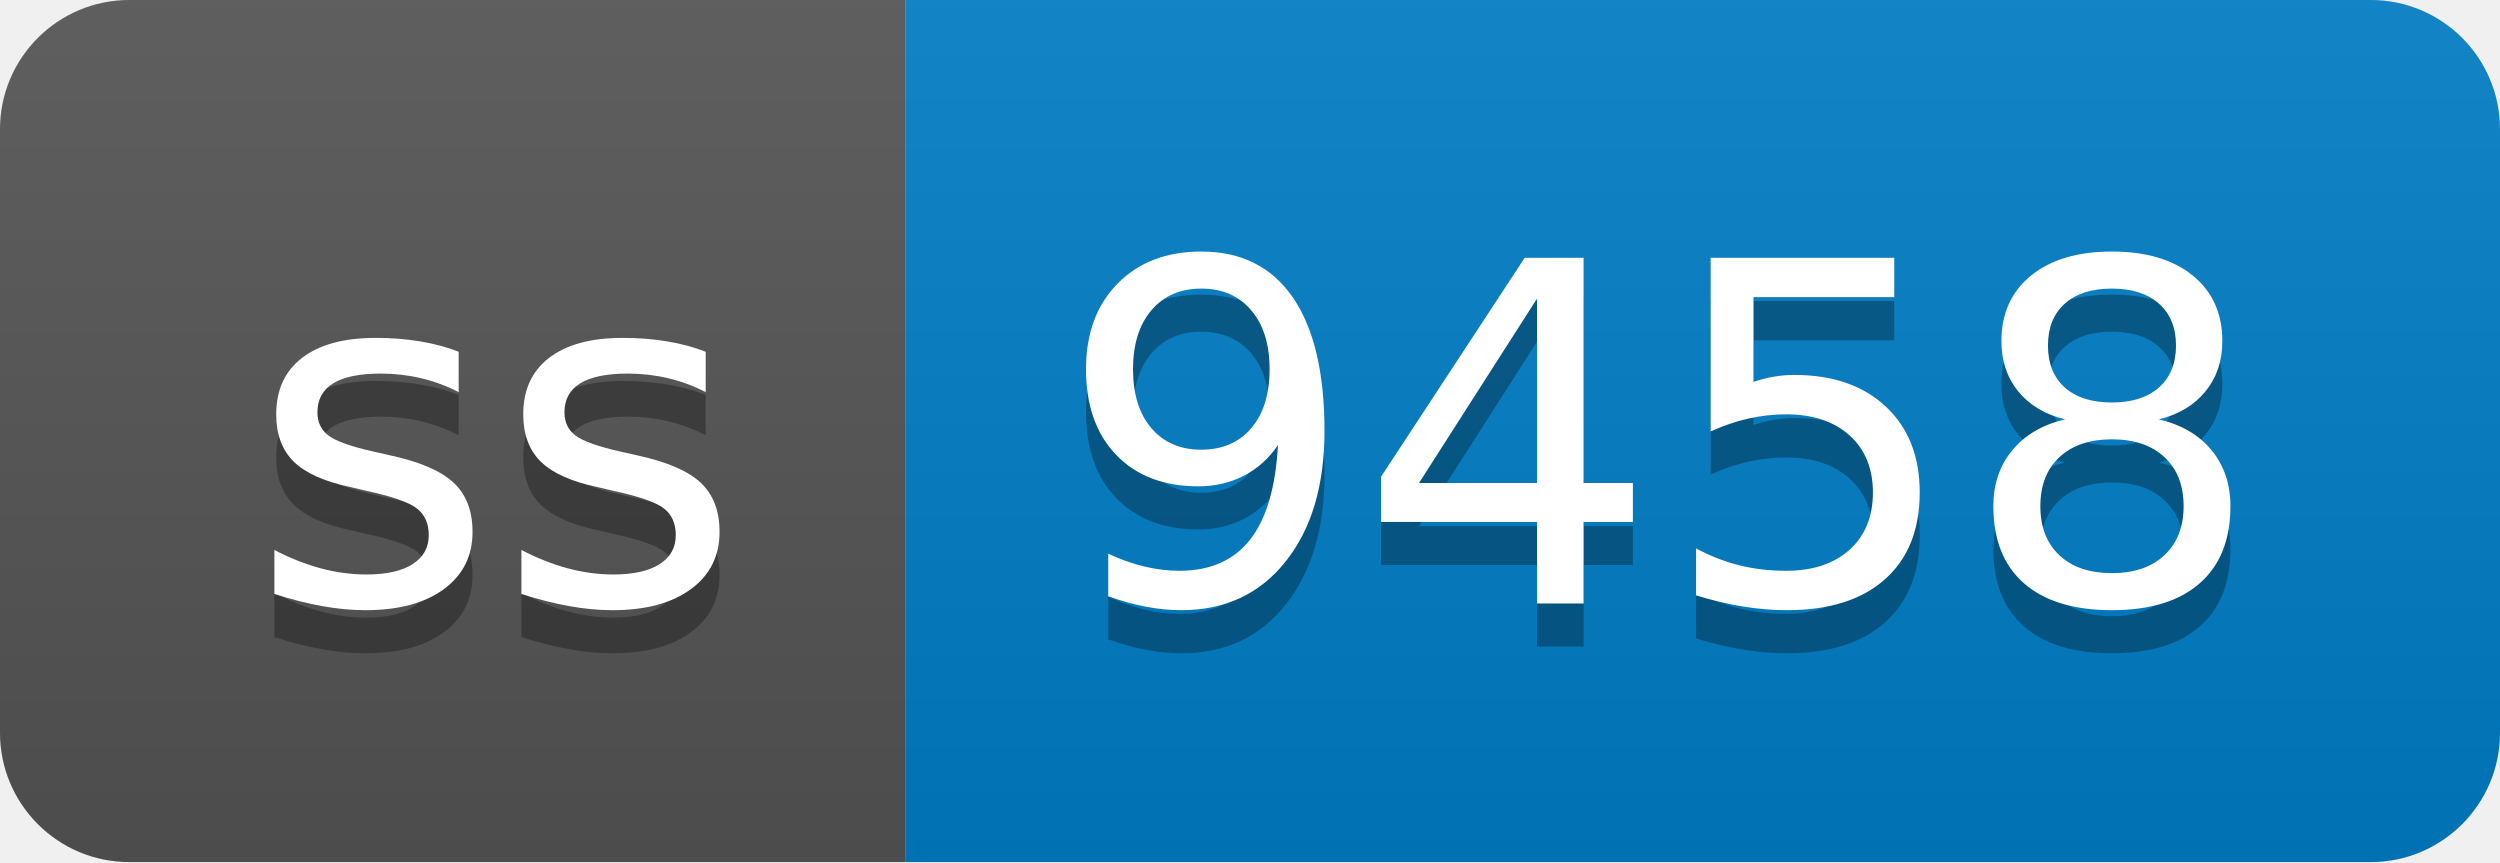
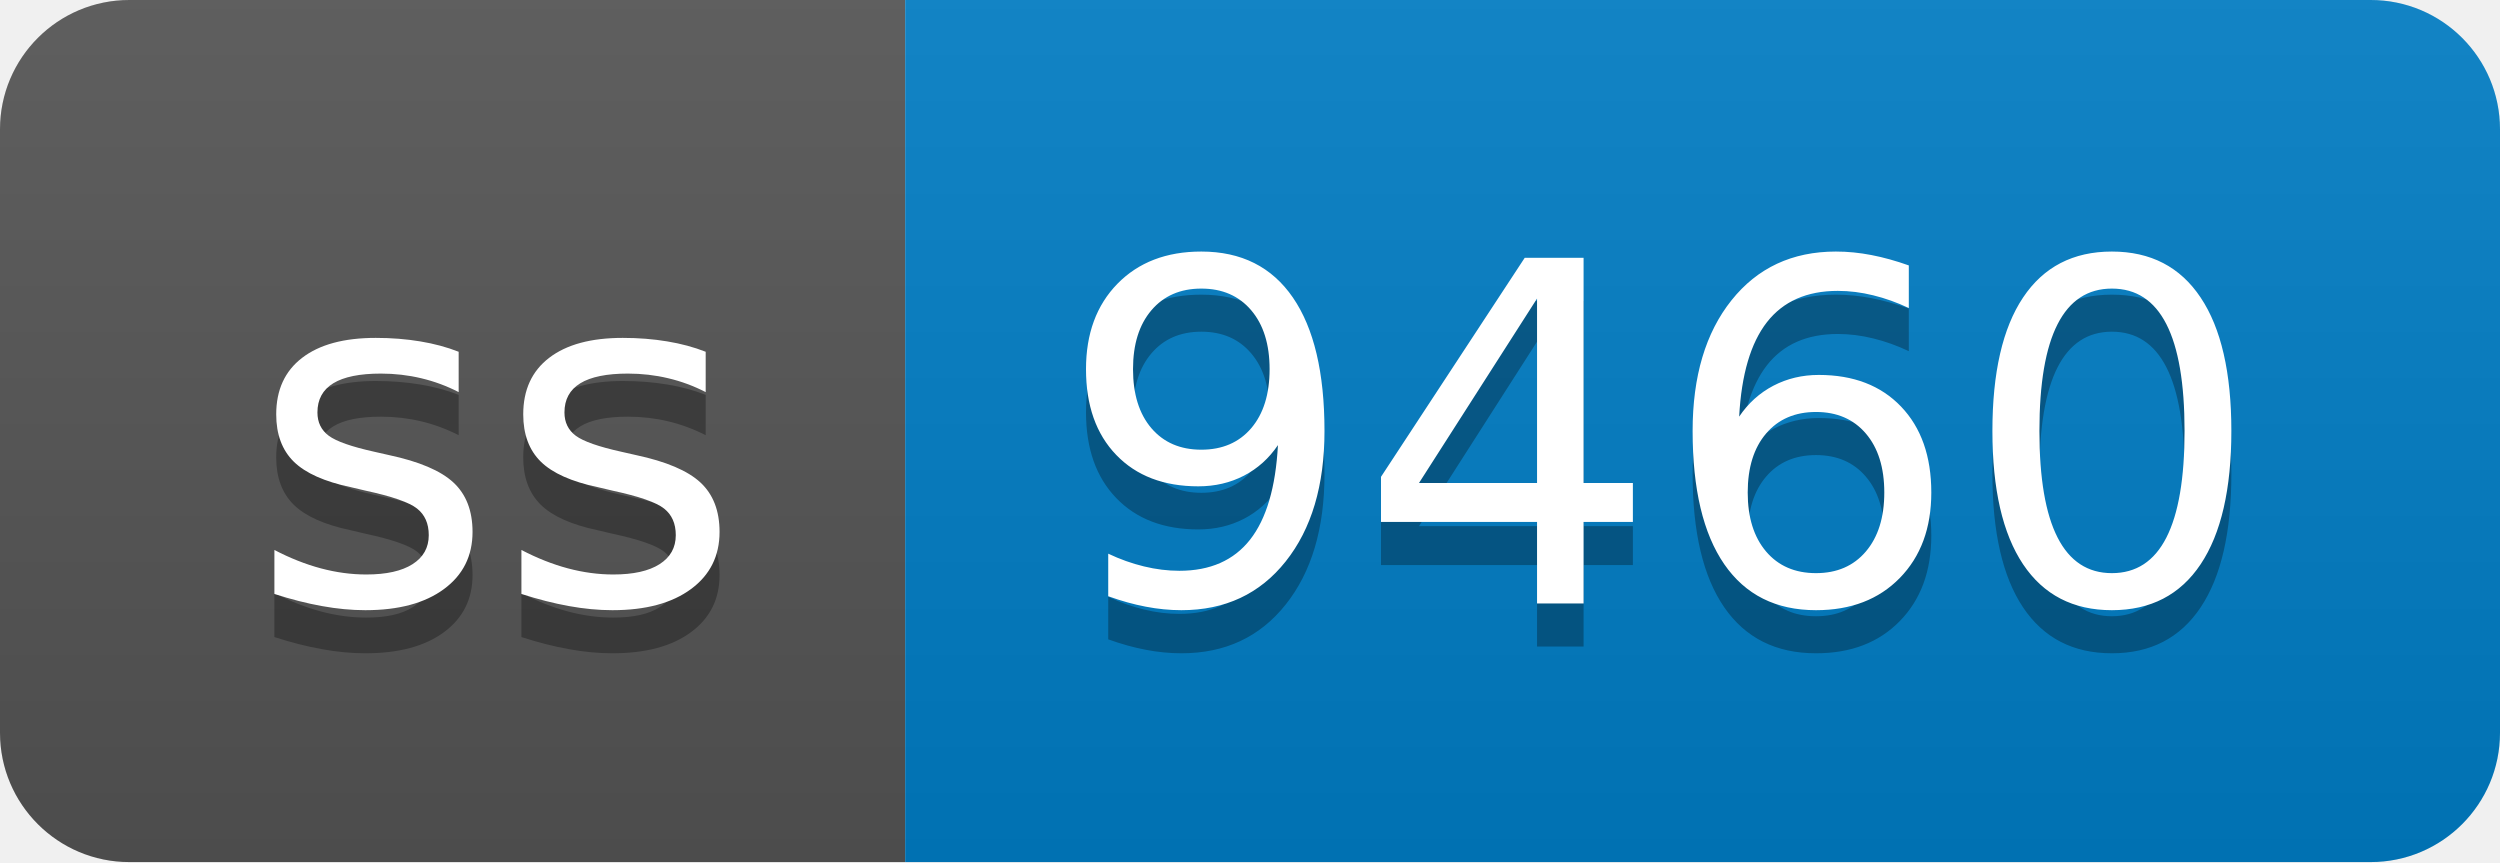
- <svg xmlns="http://www.w3.org/2000/svg" width="58" height="20" role="img" aria-label="ss: 9458">
+ <svg xmlns="http://www.w3.org/2000/svg" width="58" height="20" role="img" aria-label="ss: 9460">
  <linearGradient id="s" x2="0" y2="100%">
    <stop offset="0" stop-color="#bbb" stop-opacity=".1" />
    <stop offset="1" stop-opacity=".1" />
  </linearGradient>
  <clipPath id="r">
    <rect width="58" height="20" rx="3" fill="#fff" />
  </clipPath>
  <g clip-path="url(#r)">
    <rect width="21" height="20" fill="#555" />
    <rect x="21" width="37" height="20" fill="#007ec6" />
    <rect width="58" height="20" fill="url(#s)" />
  </g>
  <g fill="#fff" text-anchor="middle" font-family="Verdana,Geneva,DejaVu Sans,sans-serif" text-rendering="geometricPrecision" font-size="110">
    <text aria-hidden="true" x="115" y="150" fill="#010101" fill-opacity=".3" transform="scale(.1)" textLength="110">ss</text>
    <text x="115" y="140" transform="scale(.1)" fill="#fff" textLength="110">ss</text>
-     <text aria-hidden="true" x="385" y="150" fill="#010101" fill-opacity=".3" transform="scale(.1)" textLength="270">9458</text>
-     <text x="385" y="140" transform="scale(.1)" fill="#fff" textLength="270">9458</text>
+     <text aria-hidden="true" x="385" y="150" fill="#010101" fill-opacity=".3" transform="scale(.1)" textLength="270">9460</text>
+     <text x="385" y="140" transform="scale(.1)" fill="#fff" textLength="270">9460</text>
  </g>
</svg>
